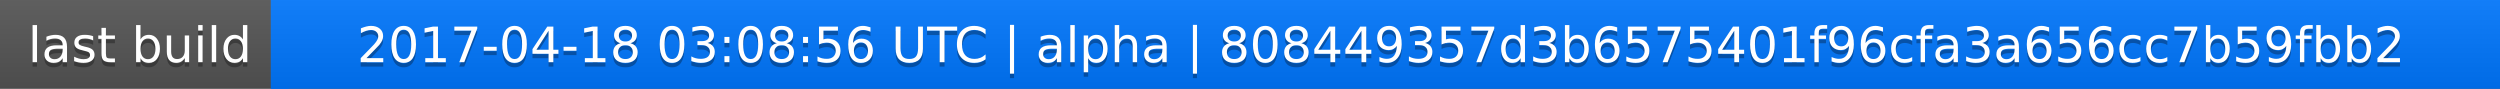
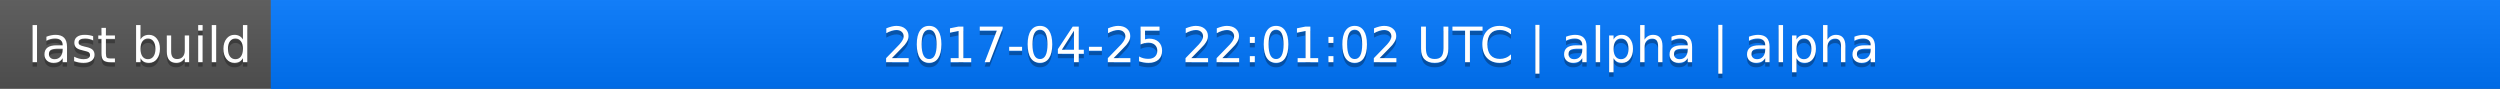
<svg xmlns="http://www.w3.org/2000/svg" width="563" height="20">
  <linearGradient id="a" x2="0" y2="100%">
    <stop offset="0" stop-color="#bbb" stop-opacity=".1" />
    <stop offset="1" stop-opacity=".1" />
  </linearGradient>
  <rect rx="0" width="563" height="20" fill="#555" />
  <rect rx="0" x="61" width="502" height="20" fill="#07f" />
  <path fill="#07f" d="M61 0h4v20h-4z" />
  <rect rx="0" width="563" height="20" fill="url(#a)" />
  <g fill="#fff" text-anchor="middle" font-family="DejaVu Sans,Verdana,Geneva,sans-serif" font-size="11">
    <text x="31.5" y="15" fill="#010101" fill-opacity=".3">last build</text>
    <text x="31.5" y="14">last build</text>
-     <text x="311" y="15" fill="#010101" fill-opacity=".3">2017-04-18 03:08:56 UTC | alpha | 808449357d3b6575401f96cfa3a656cc7b59fbb2</text>
-     <text x="311" y="14">2017-04-18 03:08:56 UTC | alpha | 808449357d3b6575401f96cfa3a656cc7b59fbb2</text>
+     <text x="311" y="15" fill="#010101" fill-opacity=".3">2017-04-25 22:01:02 UTC | alpha | alpha</text>
+     <text x="311" y="14">2017-04-25 22:01:02 UTC | alpha | alpha</text>
  </g>
</svg>
